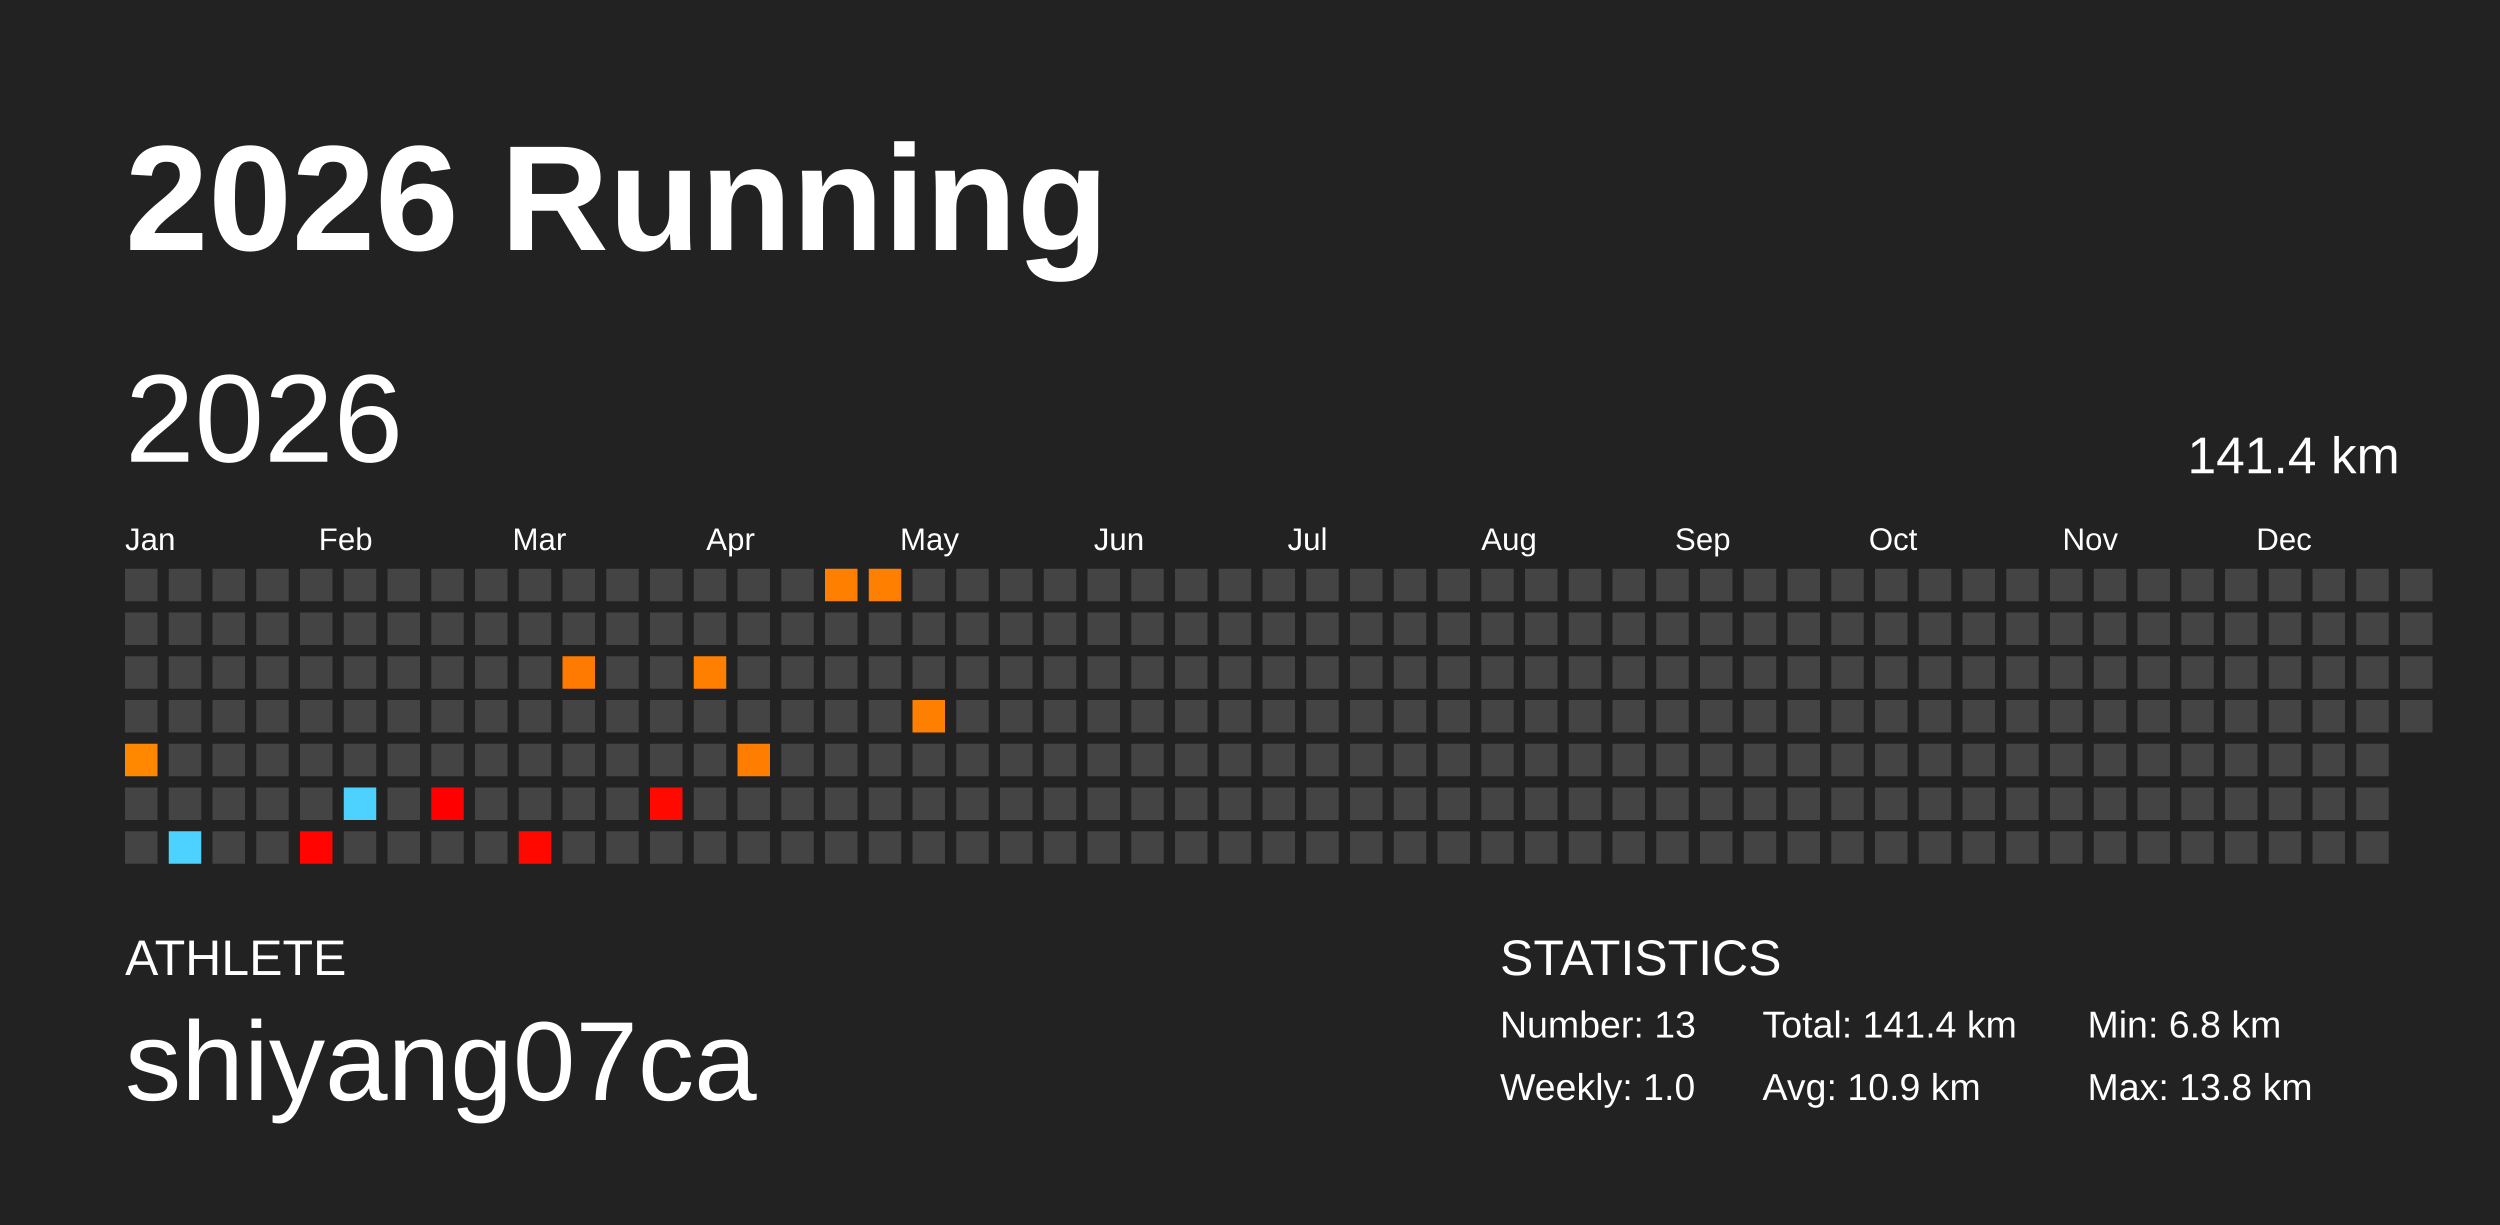
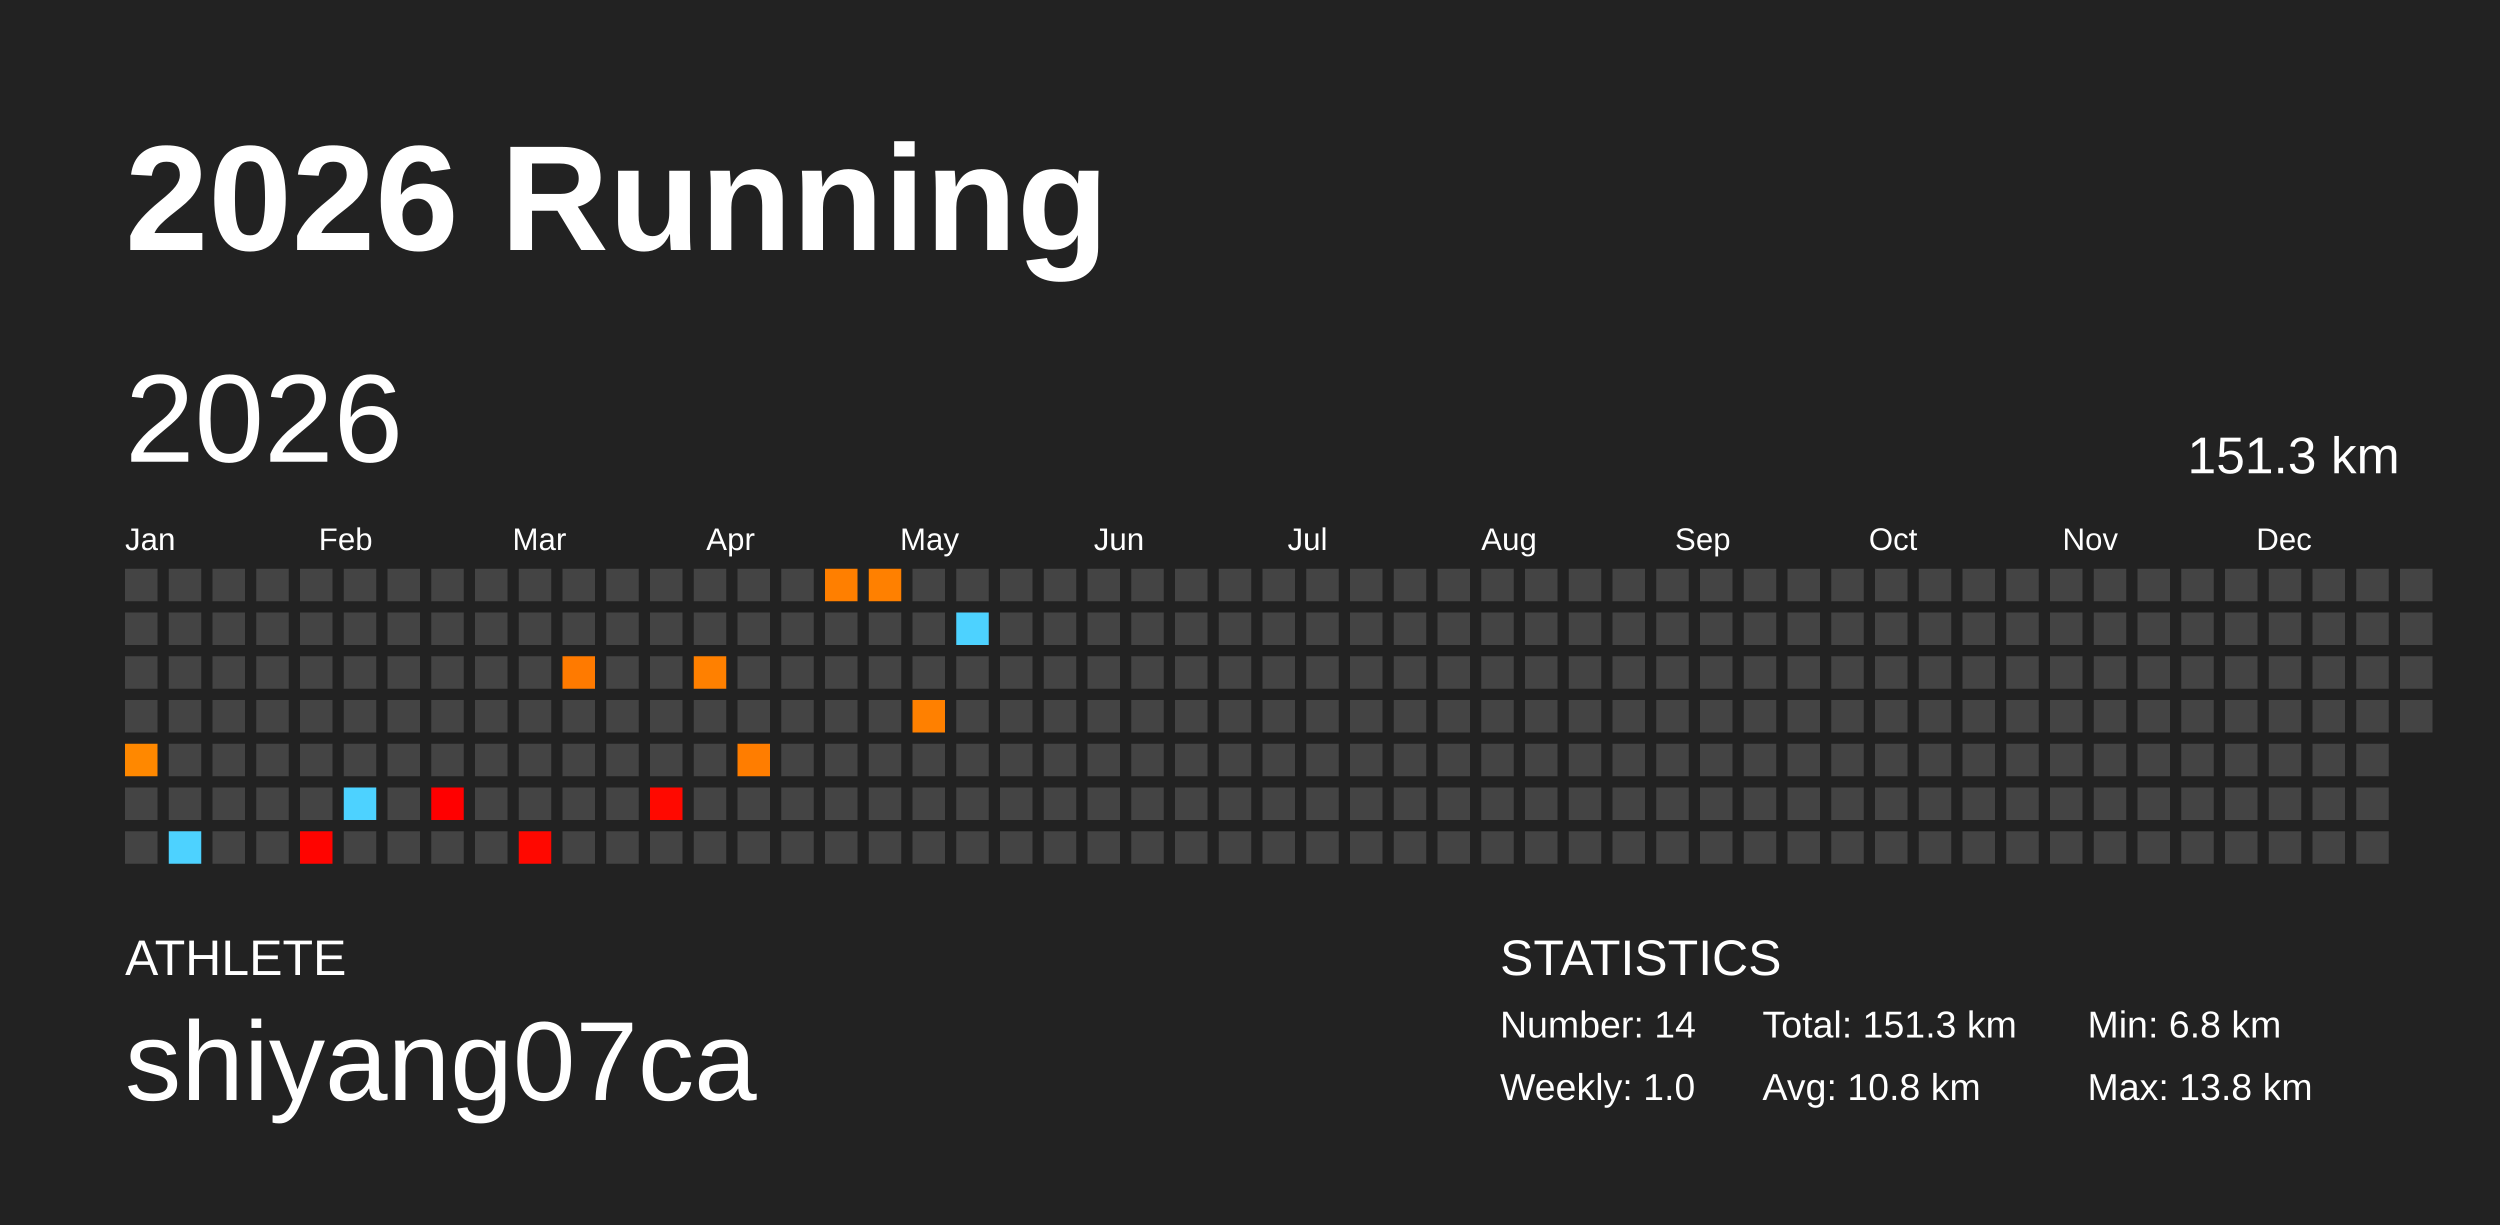
<svg xmlns="http://www.w3.org/2000/svg" baseProfile="full" height="98mm" version="1.1" viewBox="0,0,200,98" width="200mm">
  <defs />
  <rect fill="#222222" height="98" width="200" x="0" y="0" />
  <text fill="#FFFFFF" style="font-size:12px; font-family:Arial; font-weight:bold;" x="10" y="20">2026 Running</text>
  <text fill="#FFFFFF" style="font-size:4px; font-family:Arial" x="10" y="78">ATHLETE</text>
  <text fill="#FFFFFF" style="font-size:9px; font-family:Arial" x="10" y="88">shiyang07ca</text>
  <text fill="#FFFFFF" style="font-size:4px; font-family:Arial" x="120" y="78">STATISTICS</text>
-   <text fill="#FFFFFF" style="font-size:3px; font-family:Arial" x="120" y="83">Number: 13</text>
+   <text fill="#FFFFFF" style="font-size:3px; font-family:Arial" x="120" y="83">Number: 14</text>
  <text fill="#FFFFFF" style="font-size:3px; font-family:Arial" x="120" y="88">Weekly: 1.0</text>
-   <text fill="#FFFFFF" style="font-size:3px; font-family:Arial" x="141" y="83">Total: 141.4 km</text>
-   <text fill="#FFFFFF" style="font-size:3px; font-family:Arial" x="141" y="88">Avg: 10.9 km</text>
+   <text fill="#FFFFFF" style="font-size:3px; font-family:Arial" x="141" y="83">Total: 151.3 km</text>
+   <text fill="#FFFFFF" style="font-size:3px; font-family:Arial" x="141" y="88">Avg: 10.8 km</text>
  <text fill="#FFFFFF" style="font-size:3px; font-family:Arial" x="167" y="83">Min: 6.8 km</text>
  <text fill="#FFFFFF" style="font-size:3px; font-family:Arial" x="167" y="88">Max: 13.8 km</text>
  <text dominant-baseline="hanging" fill="#FFFFFF" style="font-size:10.0px; font-family:Arial;" x="10" y="30">2026</text>
-   <text dominant-baseline="hanging" fill="#FFFFFF" style="font-size:4.125px; font-family:Arial;" x="175" y="35">141.4 km</text>
+   <text dominant-baseline="hanging" fill="#FFFFFF" style="font-size:4.125px; font-family:Arial;" x="175" y="35">151.3 km</text>
  <text fill="#FFFFFF" style="font-size:2.5px; font-family:Arial" x="10.0" y="44">Jan</text>
  <text fill="#FFFFFF" style="font-size:2.5px; font-family:Arial" x="25.5" y="44">Feb</text>
  <text fill="#FFFFFF" style="font-size:2.5px; font-family:Arial" x="41.0" y="44">Mar</text>
  <text fill="#FFFFFF" style="font-size:2.5px; font-family:Arial" x="56.5" y="44">Apr</text>
  <text fill="#FFFFFF" style="font-size:2.5px; font-family:Arial" x="72.0" y="44">May</text>
  <text fill="#FFFFFF" style="font-size:2.5px; font-family:Arial" x="87.5" y="44">Jun</text>
  <text fill="#FFFFFF" style="font-size:2.5px; font-family:Arial" x="103.0" y="44">Jul</text>
  <text fill="#FFFFFF" style="font-size:2.5px; font-family:Arial" x="118.5" y="44">Aug</text>
  <text fill="#FFFFFF" style="font-size:2.5px; font-family:Arial" x="134.0" y="44">Sep</text>
  <text fill="#FFFFFF" style="font-size:2.5px; font-family:Arial" x="149.5" y="44">Oct</text>
  <text fill="#FFFFFF" style="font-size:2.5px; font-family:Arial" x="165.0" y="44">Nov</text>
  <text fill="#FFFFFF" style="font-size:2.5px; font-family:Arial" x="180.5" y="44">Dec</text>
  <rect fill="#444444" height="2.6" width="2.6" x="10.0" y="45.5" />
  <rect fill="#444444" height="2.6" width="2.6" x="10.0" y="49.0" />
  <rect fill="#444444" height="2.6" width="2.6" x="10.0" y="52.5" />
  <rect fill="#444444" height="2.6" width="2.6" x="10.0" y="56.0" />
  <rect fill="#ff8800" height="2.6" width="2.6" x="10.0" y="59.5" />
  <rect fill="#444444" height="2.6" width="2.6" x="10.0" y="63.0" />
  <rect fill="#444444" height="2.6" width="2.6" x="10.0" y="66.5" />
  <rect fill="#444444" height="2.6" width="2.6" x="13.5" y="45.5" />
  <rect fill="#444444" height="2.6" width="2.6" x="13.5" y="49.0" />
  <rect fill="#444444" height="2.6" width="2.6" x="13.5" y="52.5" />
  <rect fill="#444444" height="2.6" width="2.6" x="13.5" y="56.0" />
  <rect fill="#444444" height="2.6" width="2.6" x="13.5" y="59.5" />
  <rect fill="#444444" height="2.6" width="2.6" x="13.5" y="63.0" />
  <rect fill="#4dd2ff" height="2.6" width="2.6" x="13.5" y="66.5" />
  <rect fill="#444444" height="2.6" width="2.6" x="17.0" y="45.5" />
  <rect fill="#444444" height="2.6" width="2.6" x="17.0" y="49.0" />
  <rect fill="#444444" height="2.6" width="2.6" x="17.0" y="52.5" />
  <rect fill="#444444" height="2.6" width="2.6" x="17.0" y="56.0" />
  <rect fill="#444444" height="2.6" width="2.6" x="17.0" y="59.5" />
  <rect fill="#444444" height="2.6" width="2.6" x="17.0" y="63.0" />
  <rect fill="#444444" height="2.6" width="2.6" x="17.0" y="66.5" />
  <rect fill="#444444" height="2.6" width="2.6" x="20.5" y="45.5" />
  <rect fill="#444444" height="2.6" width="2.6" x="20.5" y="49.0" />
  <rect fill="#444444" height="2.6" width="2.6" x="20.5" y="52.5" />
  <rect fill="#444444" height="2.6" width="2.6" x="20.5" y="56.0" />
  <rect fill="#444444" height="2.6" width="2.6" x="20.5" y="59.5" />
  <rect fill="#444444" height="2.6" width="2.6" x="20.5" y="63.0" />
  <rect fill="#444444" height="2.6" width="2.6" x="20.5" y="66.5" />
  <rect fill="#444444" height="2.6" width="2.6" x="24.0" y="45.5" />
  <rect fill="#444444" height="2.6" width="2.6" x="24.0" y="49.0" />
  <rect fill="#444444" height="2.6" width="2.6" x="24.0" y="52.5" />
  <rect fill="#444444" height="2.6" width="2.6" x="24.0" y="56.0" />
  <rect fill="#444444" height="2.6" width="2.6" x="24.0" y="59.5" />
  <rect fill="#444444" height="2.6" width="2.6" x="24.0" y="63.0" />
  <rect fill="#ff0400" height="2.6" width="2.6" x="24.0" y="66.5" />
  <rect fill="#444444" height="2.6" width="2.6" x="27.5" y="45.5" />
  <rect fill="#444444" height="2.6" width="2.6" x="27.5" y="49.0" />
  <rect fill="#444444" height="2.6" width="2.6" x="27.5" y="52.5" />
  <rect fill="#444444" height="2.6" width="2.6" x="27.5" y="56.0" />
  <rect fill="#444444" height="2.6" width="2.6" x="27.5" y="59.5" />
  <rect fill="#4dd2ff" height="2.6" width="2.6" x="27.5" y="63.0" />
  <rect fill="#444444" height="2.6" width="2.6" x="27.5" y="66.5" />
  <rect fill="#444444" height="2.6" width="2.6" x="31.0" y="45.5" />
  <rect fill="#444444" height="2.6" width="2.6" x="31.0" y="49.0" />
  <rect fill="#444444" height="2.6" width="2.6" x="31.0" y="52.5" />
  <rect fill="#444444" height="2.6" width="2.6" x="31.0" y="56.0" />
  <rect fill="#444444" height="2.6" width="2.6" x="31.0" y="59.5" />
  <rect fill="#444444" height="2.6" width="2.6" x="31.0" y="63.0" />
  <rect fill="#444444" height="2.6" width="2.6" x="31.0" y="66.5" />
  <rect fill="#444444" height="2.6" width="2.6" x="34.5" y="45.5" />
  <rect fill="#444444" height="2.6" width="2.6" x="34.5" y="49.0" />
  <rect fill="#444444" height="2.6" width="2.6" x="34.5" y="52.5" />
  <rect fill="#444444" height="2.6" width="2.6" x="34.5" y="56.0" />
  <rect fill="#444444" height="2.6" width="2.6" x="34.5" y="59.5" />
  <rect fill="#ff0000" height="2.6" width="2.6" x="34.5" y="63.0" />
  <rect fill="#444444" height="2.6" width="2.6" x="34.5" y="66.5" />
  <rect fill="#444444" height="2.6" width="2.6" x="38.0" y="45.5" />
  <rect fill="#444444" height="2.6" width="2.6" x="38.0" y="49.0" />
  <rect fill="#444444" height="2.6" width="2.6" x="38.0" y="52.5" />
  <rect fill="#444444" height="2.6" width="2.6" x="38.0" y="56.0" />
  <rect fill="#444444" height="2.6" width="2.6" x="38.0" y="59.5" />
  <rect fill="#444444" height="2.6" width="2.6" x="38.0" y="63.0" />
  <rect fill="#444444" height="2.6" width="2.6" x="38.0" y="66.5" />
  <rect fill="#444444" height="2.6" width="2.6" x="41.5" y="45.5" />
  <rect fill="#444444" height="2.6" width="2.6" x="41.5" y="49.0" />
  <rect fill="#444444" height="2.6" width="2.6" x="41.5" y="52.5" />
  <rect fill="#444444" height="2.6" width="2.6" x="41.5" y="56.0" />
  <rect fill="#444444" height="2.6" width="2.6" x="41.5" y="59.5" />
  <rect fill="#444444" height="2.6" width="2.6" x="41.5" y="63.0" />
  <rect fill="#ff0800" height="2.6" width="2.6" x="41.5" y="66.5" />
  <rect fill="#444444" height="2.6" width="2.6" x="45.0" y="45.5" />
  <rect fill="#444444" height="2.6" width="2.6" x="45.0" y="49.0" />
  <rect fill="#ff7a00" height="2.6" width="2.6" x="45.0" y="52.5" />
  <rect fill="#444444" height="2.6" width="2.6" x="45.0" y="56.0" />
  <rect fill="#444444" height="2.6" width="2.6" x="45.0" y="59.5" />
  <rect fill="#444444" height="2.6" width="2.6" x="45.0" y="63.0" />
  <rect fill="#444444" height="2.6" width="2.6" x="45.0" y="66.5" />
  <rect fill="#444444" height="2.6" width="2.6" x="48.5" y="45.5" />
  <rect fill="#444444" height="2.6" width="2.6" x="48.5" y="49.0" />
  <rect fill="#444444" height="2.6" width="2.6" x="48.5" y="52.5" />
  <rect fill="#444444" height="2.6" width="2.6" x="48.5" y="56.0" />
  <rect fill="#444444" height="2.6" width="2.6" x="48.5" y="59.5" />
  <rect fill="#444444" height="2.6" width="2.6" x="48.5" y="63.0" />
  <rect fill="#444444" height="2.6" width="2.6" x="48.5" y="66.5" />
  <rect fill="#444444" height="2.6" width="2.6" x="52.0" y="45.5" />
  <rect fill="#444444" height="2.6" width="2.6" x="52.0" y="49.0" />
  <rect fill="#444444" height="2.6" width="2.6" x="52.0" y="52.5" />
  <rect fill="#444444" height="2.6" width="2.6" x="52.0" y="56.0" />
  <rect fill="#444444" height="2.6" width="2.6" x="52.0" y="59.5" />
  <rect fill="#ff0900" height="2.6" width="2.6" x="52.0" y="63.0" />
  <rect fill="#444444" height="2.6" width="2.6" x="52.0" y="66.5" />
  <rect fill="#444444" height="2.6" width="2.6" x="55.5" y="45.5" />
  <rect fill="#444444" height="2.6" width="2.6" x="55.5" y="49.0" />
  <rect fill="#ff8000" height="2.6" width="2.6" x="55.5" y="52.5" />
  <rect fill="#444444" height="2.6" width="2.6" x="55.5" y="56.0" />
  <rect fill="#444444" height="2.6" width="2.6" x="55.5" y="59.5" />
  <rect fill="#444444" height="2.6" width="2.6" x="55.5" y="63.0" />
  <rect fill="#444444" height="2.6" width="2.6" x="55.5" y="66.5" />
  <rect fill="#444444" height="2.6" width="2.6" x="59.0" y="45.5" />
  <rect fill="#444444" height="2.6" width="2.6" x="59.0" y="49.0" />
  <rect fill="#444444" height="2.6" width="2.6" x="59.0" y="52.5" />
  <rect fill="#444444" height="2.6" width="2.6" x="59.0" y="56.0" />
  <rect fill="#ff7d00" height="2.6" width="2.6" x="59.0" y="59.5" />
  <rect fill="#444444" height="2.6" width="2.6" x="59.0" y="63.0" />
  <rect fill="#444444" height="2.6" width="2.6" x="59.0" y="66.5" />
  <rect fill="#444444" height="2.6" width="2.6" x="62.5" y="45.5" />
  <rect fill="#444444" height="2.6" width="2.6" x="62.5" y="49.0" />
  <rect fill="#444444" height="2.6" width="2.6" x="62.5" y="52.5" />
  <rect fill="#444444" height="2.6" width="2.6" x="62.5" y="56.0" />
  <rect fill="#444444" height="2.6" width="2.6" x="62.5" y="59.5" />
  <rect fill="#444444" height="2.6" width="2.6" x="62.5" y="63.0" />
  <rect fill="#444444" height="2.6" width="2.6" x="62.5" y="66.5" />
  <rect fill="#ff7f00" height="2.6" width="2.6" x="66.0" y="45.5" />
  <rect fill="#444444" height="2.6" width="2.6" x="66.0" y="49.0" />
  <rect fill="#444444" height="2.6" width="2.6" x="66.0" y="52.5" />
  <rect fill="#444444" height="2.6" width="2.6" x="66.0" y="56.0" />
  <rect fill="#444444" height="2.6" width="2.6" x="66.0" y="59.5" />
  <rect fill="#444444" height="2.6" width="2.6" x="66.0" y="63.0" />
  <rect fill="#444444" height="2.6" width="2.6" x="66.0" y="66.5" />
  <rect fill="#ff8000" height="2.6" width="2.6" x="69.5" y="45.5" />
  <rect fill="#444444" height="2.6" width="2.6" x="69.5" y="49.0" />
  <rect fill="#444444" height="2.6" width="2.6" x="69.5" y="52.5" />
  <rect fill="#444444" height="2.6" width="2.6" x="69.5" y="56.0" />
  <rect fill="#444444" height="2.6" width="2.6" x="69.5" y="59.5" />
  <rect fill="#444444" height="2.6" width="2.6" x="69.5" y="63.0" />
  <rect fill="#444444" height="2.6" width="2.6" x="69.5" y="66.5" />
  <rect fill="#444444" height="2.6" width="2.6" x="73.0" y="45.5" />
  <rect fill="#444444" height="2.6" width="2.6" x="73.0" y="49.0" />
  <rect fill="#444444" height="2.6" width="2.6" x="73.0" y="52.5" />
  <rect fill="#ff8000" height="2.6" width="2.6" x="73.0" y="56.0" />
  <rect fill="#444444" height="2.6" width="2.6" x="73.0" y="59.5" />
  <rect fill="#444444" height="2.6" width="2.6" x="73.0" y="63.0" />
  <rect fill="#444444" height="2.6" width="2.6" x="73.0" y="66.5" />
  <rect fill="#444444" height="2.6" width="2.6" x="76.5" y="45.5" />
-   <rect fill="#444444" height="2.6" width="2.6" x="76.5" y="49.0" />
+   <rect fill="#4dd2ff" height="2.6" width="2.6" x="76.5" y="49.0" />
  <rect fill="#444444" height="2.6" width="2.6" x="76.5" y="52.5" />
  <rect fill="#444444" height="2.6" width="2.6" x="76.5" y="56.0" />
  <rect fill="#444444" height="2.6" width="2.6" x="76.5" y="59.5" />
  <rect fill="#444444" height="2.6" width="2.6" x="76.5" y="63.0" />
  <rect fill="#444444" height="2.6" width="2.6" x="76.5" y="66.5" />
  <rect fill="#444444" height="2.6" width="2.6" x="80.0" y="45.5" />
  <rect fill="#444444" height="2.6" width="2.6" x="80.0" y="49.0" />
  <rect fill="#444444" height="2.6" width="2.6" x="80.0" y="52.5" />
  <rect fill="#444444" height="2.6" width="2.6" x="80.0" y="56.0" />
  <rect fill="#444444" height="2.6" width="2.6" x="80.0" y="59.5" />
  <rect fill="#444444" height="2.6" width="2.6" x="80.0" y="63.0" />
  <rect fill="#444444" height="2.6" width="2.6" x="80.0" y="66.5" />
  <rect fill="#444444" height="2.6" width="2.6" x="83.5" y="45.5" />
  <rect fill="#444444" height="2.6" width="2.6" x="83.5" y="49.0" />
  <rect fill="#444444" height="2.6" width="2.6" x="83.5" y="52.5" />
  <rect fill="#444444" height="2.6" width="2.6" x="83.5" y="56.0" />
  <rect fill="#444444" height="2.6" width="2.6" x="83.5" y="59.5" />
  <rect fill="#444444" height="2.6" width="2.6" x="83.5" y="63.0" />
  <rect fill="#444444" height="2.6" width="2.6" x="83.5" y="66.5" />
  <rect fill="#444444" height="2.6" width="2.6" x="87.0" y="45.5" />
  <rect fill="#444444" height="2.6" width="2.6" x="87.0" y="49.0" />
  <rect fill="#444444" height="2.6" width="2.6" x="87.0" y="52.5" />
  <rect fill="#444444" height="2.6" width="2.6" x="87.0" y="56.0" />
  <rect fill="#444444" height="2.6" width="2.6" x="87.0" y="59.5" />
  <rect fill="#444444" height="2.6" width="2.6" x="87.0" y="63.0" />
  <rect fill="#444444" height="2.6" width="2.6" x="87.0" y="66.5" />
  <rect fill="#444444" height="2.6" width="2.6" x="90.5" y="45.5" />
  <rect fill="#444444" height="2.6" width="2.6" x="90.5" y="49.0" />
  <rect fill="#444444" height="2.6" width="2.6" x="90.5" y="52.5" />
  <rect fill="#444444" height="2.6" width="2.6" x="90.5" y="56.0" />
  <rect fill="#444444" height="2.6" width="2.6" x="90.5" y="59.5" />
  <rect fill="#444444" height="2.6" width="2.6" x="90.5" y="63.0" />
  <rect fill="#444444" height="2.6" width="2.6" x="90.5" y="66.5" />
  <rect fill="#444444" height="2.6" width="2.6" x="94.0" y="45.5" />
  <rect fill="#444444" height="2.6" width="2.6" x="94.0" y="49.0" />
  <rect fill="#444444" height="2.6" width="2.6" x="94.0" y="52.5" />
  <rect fill="#444444" height="2.6" width="2.6" x="94.0" y="56.0" />
  <rect fill="#444444" height="2.6" width="2.6" x="94.0" y="59.5" />
  <rect fill="#444444" height="2.6" width="2.6" x="94.0" y="63.0" />
  <rect fill="#444444" height="2.6" width="2.6" x="94.0" y="66.5" />
  <rect fill="#444444" height="2.6" width="2.6" x="97.5" y="45.5" />
  <rect fill="#444444" height="2.6" width="2.6" x="97.5" y="49.0" />
  <rect fill="#444444" height="2.6" width="2.6" x="97.5" y="52.5" />
  <rect fill="#444444" height="2.6" width="2.6" x="97.5" y="56.0" />
  <rect fill="#444444" height="2.6" width="2.6" x="97.5" y="59.5" />
  <rect fill="#444444" height="2.6" width="2.6" x="97.5" y="63.0" />
  <rect fill="#444444" height="2.6" width="2.6" x="97.5" y="66.5" />
  <rect fill="#444444" height="2.6" width="2.6" x="101.0" y="45.5" />
  <rect fill="#444444" height="2.6" width="2.6" x="101.0" y="49.0" />
  <rect fill="#444444" height="2.6" width="2.6" x="101.0" y="52.5" />
  <rect fill="#444444" height="2.6" width="2.6" x="101.0" y="56.0" />
  <rect fill="#444444" height="2.6" width="2.6" x="101.0" y="59.5" />
  <rect fill="#444444" height="2.6" width="2.6" x="101.0" y="63.0" />
  <rect fill="#444444" height="2.6" width="2.6" x="101.0" y="66.5" />
  <rect fill="#444444" height="2.6" width="2.6" x="104.5" y="45.5" />
  <rect fill="#444444" height="2.6" width="2.6" x="104.5" y="49.0" />
  <rect fill="#444444" height="2.6" width="2.6" x="104.5" y="52.5" />
  <rect fill="#444444" height="2.6" width="2.6" x="104.5" y="56.0" />
  <rect fill="#444444" height="2.6" width="2.6" x="104.5" y="59.5" />
  <rect fill="#444444" height="2.6" width="2.6" x="104.5" y="63.0" />
  <rect fill="#444444" height="2.6" width="2.6" x="104.5" y="66.5" />
  <rect fill="#444444" height="2.6" width="2.6" x="108.0" y="45.5" />
  <rect fill="#444444" height="2.6" width="2.6" x="108.0" y="49.0" />
  <rect fill="#444444" height="2.6" width="2.6" x="108.0" y="52.5" />
  <rect fill="#444444" height="2.6" width="2.6" x="108.0" y="56.0" />
  <rect fill="#444444" height="2.6" width="2.6" x="108.0" y="59.5" />
  <rect fill="#444444" height="2.6" width="2.6" x="108.0" y="63.0" />
  <rect fill="#444444" height="2.6" width="2.6" x="108.0" y="66.5" />
  <rect fill="#444444" height="2.6" width="2.6" x="111.5" y="45.5" />
  <rect fill="#444444" height="2.6" width="2.6" x="111.5" y="49.0" />
  <rect fill="#444444" height="2.6" width="2.6" x="111.5" y="52.5" />
  <rect fill="#444444" height="2.6" width="2.6" x="111.5" y="56.0" />
  <rect fill="#444444" height="2.6" width="2.6" x="111.5" y="59.5" />
  <rect fill="#444444" height="2.6" width="2.6" x="111.5" y="63.0" />
  <rect fill="#444444" height="2.6" width="2.6" x="111.5" y="66.5" />
  <rect fill="#444444" height="2.6" width="2.6" x="115.0" y="45.5" />
  <rect fill="#444444" height="2.6" width="2.6" x="115.0" y="49.0" />
  <rect fill="#444444" height="2.6" width="2.6" x="115.0" y="52.5" />
  <rect fill="#444444" height="2.6" width="2.6" x="115.0" y="56.0" />
  <rect fill="#444444" height="2.6" width="2.6" x="115.0" y="59.5" />
  <rect fill="#444444" height="2.6" width="2.6" x="115.0" y="63.0" />
  <rect fill="#444444" height="2.6" width="2.6" x="115.0" y="66.5" />
  <rect fill="#444444" height="2.6" width="2.6" x="118.5" y="45.5" />
  <rect fill="#444444" height="2.6" width="2.6" x="118.5" y="49.0" />
  <rect fill="#444444" height="2.6" width="2.6" x="118.5" y="52.5" />
  <rect fill="#444444" height="2.6" width="2.6" x="118.5" y="56.0" />
  <rect fill="#444444" height="2.6" width="2.6" x="118.5" y="59.5" />
  <rect fill="#444444" height="2.6" width="2.6" x="118.5" y="63.0" />
  <rect fill="#444444" height="2.6" width="2.6" x="118.5" y="66.5" />
  <rect fill="#444444" height="2.6" width="2.6" x="122.0" y="45.5" />
  <rect fill="#444444" height="2.6" width="2.6" x="122.0" y="49.0" />
  <rect fill="#444444" height="2.6" width="2.6" x="122.0" y="52.5" />
  <rect fill="#444444" height="2.6" width="2.6" x="122.0" y="56.0" />
  <rect fill="#444444" height="2.6" width="2.6" x="122.0" y="59.5" />
  <rect fill="#444444" height="2.6" width="2.6" x="122.0" y="63.0" />
  <rect fill="#444444" height="2.6" width="2.6" x="122.0" y="66.5" />
  <rect fill="#444444" height="2.6" width="2.6" x="125.5" y="45.5" />
  <rect fill="#444444" height="2.6" width="2.6" x="125.5" y="49.0" />
  <rect fill="#444444" height="2.6" width="2.6" x="125.5" y="52.5" />
  <rect fill="#444444" height="2.6" width="2.6" x="125.5" y="56.0" />
  <rect fill="#444444" height="2.6" width="2.6" x="125.5" y="59.5" />
  <rect fill="#444444" height="2.6" width="2.6" x="125.5" y="63.0" />
  <rect fill="#444444" height="2.6" width="2.6" x="125.5" y="66.5" />
  <rect fill="#444444" height="2.6" width="2.6" x="129.0" y="45.5" />
  <rect fill="#444444" height="2.6" width="2.6" x="129.0" y="49.0" />
  <rect fill="#444444" height="2.6" width="2.6" x="129.0" y="52.5" />
  <rect fill="#444444" height="2.6" width="2.6" x="129.0" y="56.0" />
  <rect fill="#444444" height="2.6" width="2.6" x="129.0" y="59.5" />
  <rect fill="#444444" height="2.6" width="2.6" x="129.0" y="63.0" />
  <rect fill="#444444" height="2.6" width="2.6" x="129.0" y="66.5" />
  <rect fill="#444444" height="2.6" width="2.6" x="132.5" y="45.5" />
  <rect fill="#444444" height="2.6" width="2.6" x="132.5" y="49.0" />
  <rect fill="#444444" height="2.6" width="2.6" x="132.5" y="52.5" />
  <rect fill="#444444" height="2.6" width="2.6" x="132.5" y="56.0" />
  <rect fill="#444444" height="2.6" width="2.6" x="132.5" y="59.5" />
  <rect fill="#444444" height="2.6" width="2.6" x="132.5" y="63.0" />
  <rect fill="#444444" height="2.6" width="2.6" x="132.5" y="66.5" />
  <rect fill="#444444" height="2.6" width="2.6" x="136.0" y="45.5" />
  <rect fill="#444444" height="2.6" width="2.6" x="136.0" y="49.0" />
  <rect fill="#444444" height="2.6" width="2.6" x="136.0" y="52.5" />
  <rect fill="#444444" height="2.6" width="2.6" x="136.0" y="56.0" />
  <rect fill="#444444" height="2.6" width="2.6" x="136.0" y="59.5" />
  <rect fill="#444444" height="2.6" width="2.6" x="136.0" y="63.0" />
  <rect fill="#444444" height="2.6" width="2.6" x="136.0" y="66.5" />
  <rect fill="#444444" height="2.6" width="2.6" x="139.5" y="45.5" />
  <rect fill="#444444" height="2.6" width="2.6" x="139.5" y="49.0" />
  <rect fill="#444444" height="2.6" width="2.6" x="139.5" y="52.5" />
  <rect fill="#444444" height="2.6" width="2.6" x="139.5" y="56.0" />
  <rect fill="#444444" height="2.6" width="2.6" x="139.5" y="59.5" />
  <rect fill="#444444" height="2.6" width="2.6" x="139.5" y="63.0" />
  <rect fill="#444444" height="2.6" width="2.6" x="139.5" y="66.5" />
  <rect fill="#444444" height="2.6" width="2.6" x="143.0" y="45.5" />
  <rect fill="#444444" height="2.6" width="2.6" x="143.0" y="49.0" />
  <rect fill="#444444" height="2.6" width="2.6" x="143.0" y="52.5" />
  <rect fill="#444444" height="2.6" width="2.6" x="143.0" y="56.0" />
  <rect fill="#444444" height="2.6" width="2.6" x="143.0" y="59.5" />
  <rect fill="#444444" height="2.6" width="2.6" x="143.0" y="63.0" />
  <rect fill="#444444" height="2.6" width="2.6" x="143.0" y="66.5" />
  <rect fill="#444444" height="2.6" width="2.6" x="146.5" y="45.5" />
  <rect fill="#444444" height="2.6" width="2.6" x="146.5" y="49.0" />
  <rect fill="#444444" height="2.6" width="2.6" x="146.5" y="52.5" />
  <rect fill="#444444" height="2.6" width="2.6" x="146.5" y="56.0" />
  <rect fill="#444444" height="2.6" width="2.6" x="146.5" y="59.5" />
  <rect fill="#444444" height="2.6" width="2.6" x="146.5" y="63.0" />
  <rect fill="#444444" height="2.6" width="2.6" x="146.5" y="66.5" />
  <rect fill="#444444" height="2.6" width="2.6" x="150.0" y="45.5" />
  <rect fill="#444444" height="2.6" width="2.6" x="150.0" y="49.0" />
  <rect fill="#444444" height="2.6" width="2.6" x="150.0" y="52.5" />
  <rect fill="#444444" height="2.6" width="2.6" x="150.0" y="56.0" />
  <rect fill="#444444" height="2.6" width="2.6" x="150.0" y="59.5" />
  <rect fill="#444444" height="2.6" width="2.6" x="150.0" y="63.0" />
  <rect fill="#444444" height="2.6" width="2.6" x="150.0" y="66.5" />
  <rect fill="#444444" height="2.6" width="2.6" x="153.5" y="45.5" />
  <rect fill="#444444" height="2.6" width="2.6" x="153.5" y="49.0" />
  <rect fill="#444444" height="2.6" width="2.6" x="153.5" y="52.5" />
  <rect fill="#444444" height="2.6" width="2.6" x="153.5" y="56.0" />
  <rect fill="#444444" height="2.6" width="2.6" x="153.5" y="59.5" />
  <rect fill="#444444" height="2.6" width="2.6" x="153.5" y="63.0" />
  <rect fill="#444444" height="2.6" width="2.6" x="153.5" y="66.5" />
  <rect fill="#444444" height="2.6" width="2.6" x="157.0" y="45.5" />
  <rect fill="#444444" height="2.6" width="2.6" x="157.0" y="49.0" />
  <rect fill="#444444" height="2.6" width="2.6" x="157.0" y="52.5" />
  <rect fill="#444444" height="2.6" width="2.6" x="157.0" y="56.0" />
  <rect fill="#444444" height="2.6" width="2.6" x="157.0" y="59.5" />
  <rect fill="#444444" height="2.6" width="2.6" x="157.0" y="63.0" />
  <rect fill="#444444" height="2.6" width="2.6" x="157.0" y="66.5" />
  <rect fill="#444444" height="2.6" width="2.6" x="160.5" y="45.5" />
  <rect fill="#444444" height="2.6" width="2.6" x="160.5" y="49.0" />
  <rect fill="#444444" height="2.6" width="2.6" x="160.5" y="52.5" />
  <rect fill="#444444" height="2.6" width="2.6" x="160.5" y="56.0" />
  <rect fill="#444444" height="2.6" width="2.6" x="160.5" y="59.5" />
  <rect fill="#444444" height="2.6" width="2.6" x="160.5" y="63.0" />
  <rect fill="#444444" height="2.6" width="2.6" x="160.5" y="66.5" />
  <rect fill="#444444" height="2.6" width="2.6" x="164.0" y="45.5" />
  <rect fill="#444444" height="2.6" width="2.6" x="164.0" y="49.0" />
  <rect fill="#444444" height="2.6" width="2.6" x="164.0" y="52.5" />
  <rect fill="#444444" height="2.6" width="2.6" x="164.0" y="56.0" />
  <rect fill="#444444" height="2.6" width="2.6" x="164.0" y="59.5" />
  <rect fill="#444444" height="2.6" width="2.6" x="164.0" y="63.0" />
  <rect fill="#444444" height="2.6" width="2.6" x="164.0" y="66.5" />
  <rect fill="#444444" height="2.6" width="2.6" x="167.5" y="45.5" />
  <rect fill="#444444" height="2.6" width="2.6" x="167.5" y="49.0" />
  <rect fill="#444444" height="2.6" width="2.6" x="167.5" y="52.5" />
  <rect fill="#444444" height="2.6" width="2.6" x="167.5" y="56.0" />
  <rect fill="#444444" height="2.6" width="2.6" x="167.5" y="59.5" />
  <rect fill="#444444" height="2.6" width="2.6" x="167.5" y="63.0" />
  <rect fill="#444444" height="2.6" width="2.6" x="167.5" y="66.5" />
  <rect fill="#444444" height="2.6" width="2.6" x="171.0" y="45.5" />
  <rect fill="#444444" height="2.6" width="2.6" x="171.0" y="49.0" />
  <rect fill="#444444" height="2.6" width="2.6" x="171.0" y="52.5" />
  <rect fill="#444444" height="2.6" width="2.6" x="171.0" y="56.0" />
  <rect fill="#444444" height="2.6" width="2.6" x="171.0" y="59.5" />
  <rect fill="#444444" height="2.6" width="2.6" x="171.0" y="63.0" />
  <rect fill="#444444" height="2.6" width="2.6" x="171.0" y="66.5" />
  <rect fill="#444444" height="2.6" width="2.6" x="174.5" y="45.5" />
  <rect fill="#444444" height="2.6" width="2.6" x="174.5" y="49.0" />
  <rect fill="#444444" height="2.6" width="2.6" x="174.5" y="52.5" />
  <rect fill="#444444" height="2.6" width="2.6" x="174.5" y="56.0" />
  <rect fill="#444444" height="2.6" width="2.6" x="174.5" y="59.5" />
  <rect fill="#444444" height="2.6" width="2.6" x="174.5" y="63.0" />
  <rect fill="#444444" height="2.6" width="2.6" x="174.5" y="66.5" />
  <rect fill="#444444" height="2.6" width="2.6" x="178.0" y="45.5" />
  <rect fill="#444444" height="2.6" width="2.6" x="178.0" y="49.0" />
  <rect fill="#444444" height="2.6" width="2.6" x="178.0" y="52.5" />
  <rect fill="#444444" height="2.6" width="2.6" x="178.0" y="56.0" />
  <rect fill="#444444" height="2.6" width="2.6" x="178.0" y="59.5" />
  <rect fill="#444444" height="2.6" width="2.6" x="178.0" y="63.0" />
  <rect fill="#444444" height="2.6" width="2.6" x="178.0" y="66.5" />
  <rect fill="#444444" height="2.6" width="2.6" x="181.5" y="45.5" />
  <rect fill="#444444" height="2.6" width="2.6" x="181.5" y="49.0" />
  <rect fill="#444444" height="2.6" width="2.6" x="181.5" y="52.5" />
  <rect fill="#444444" height="2.6" width="2.6" x="181.5" y="56.0" />
  <rect fill="#444444" height="2.6" width="2.6" x="181.5" y="59.5" />
  <rect fill="#444444" height="2.6" width="2.6" x="181.5" y="63.0" />
  <rect fill="#444444" height="2.6" width="2.6" x="181.5" y="66.5" />
  <rect fill="#444444" height="2.6" width="2.6" x="185.0" y="45.5" />
  <rect fill="#444444" height="2.6" width="2.6" x="185.0" y="49.0" />
  <rect fill="#444444" height="2.6" width="2.6" x="185.0" y="52.5" />
  <rect fill="#444444" height="2.6" width="2.6" x="185.0" y="56.0" />
  <rect fill="#444444" height="2.6" width="2.6" x="185.0" y="59.5" />
  <rect fill="#444444" height="2.6" width="2.6" x="185.0" y="63.0" />
  <rect fill="#444444" height="2.6" width="2.6" x="185.0" y="66.5" />
  <rect fill="#444444" height="2.6" width="2.6" x="188.5" y="45.5" />
  <rect fill="#444444" height="2.6" width="2.6" x="188.5" y="49.0" />
  <rect fill="#444444" height="2.6" width="2.6" x="188.5" y="52.5" />
  <rect fill="#444444" height="2.6" width="2.6" x="188.5" y="56.0" />
  <rect fill="#444444" height="2.6" width="2.6" x="188.5" y="59.5" />
  <rect fill="#444444" height="2.6" width="2.6" x="188.5" y="63.0" />
  <rect fill="#444444" height="2.6" width="2.6" x="188.5" y="66.5" />
  <rect fill="#444444" height="2.6" width="2.6" x="192.0" y="45.5" />
  <rect fill="#444444" height="2.6" width="2.6" x="192.0" y="49.0" />
  <rect fill="#444444" height="2.6" width="2.6" x="192.0" y="52.5" />
  <rect fill="#444444" height="2.6" width="2.6" x="192.0" y="56.0" />
</svg>
